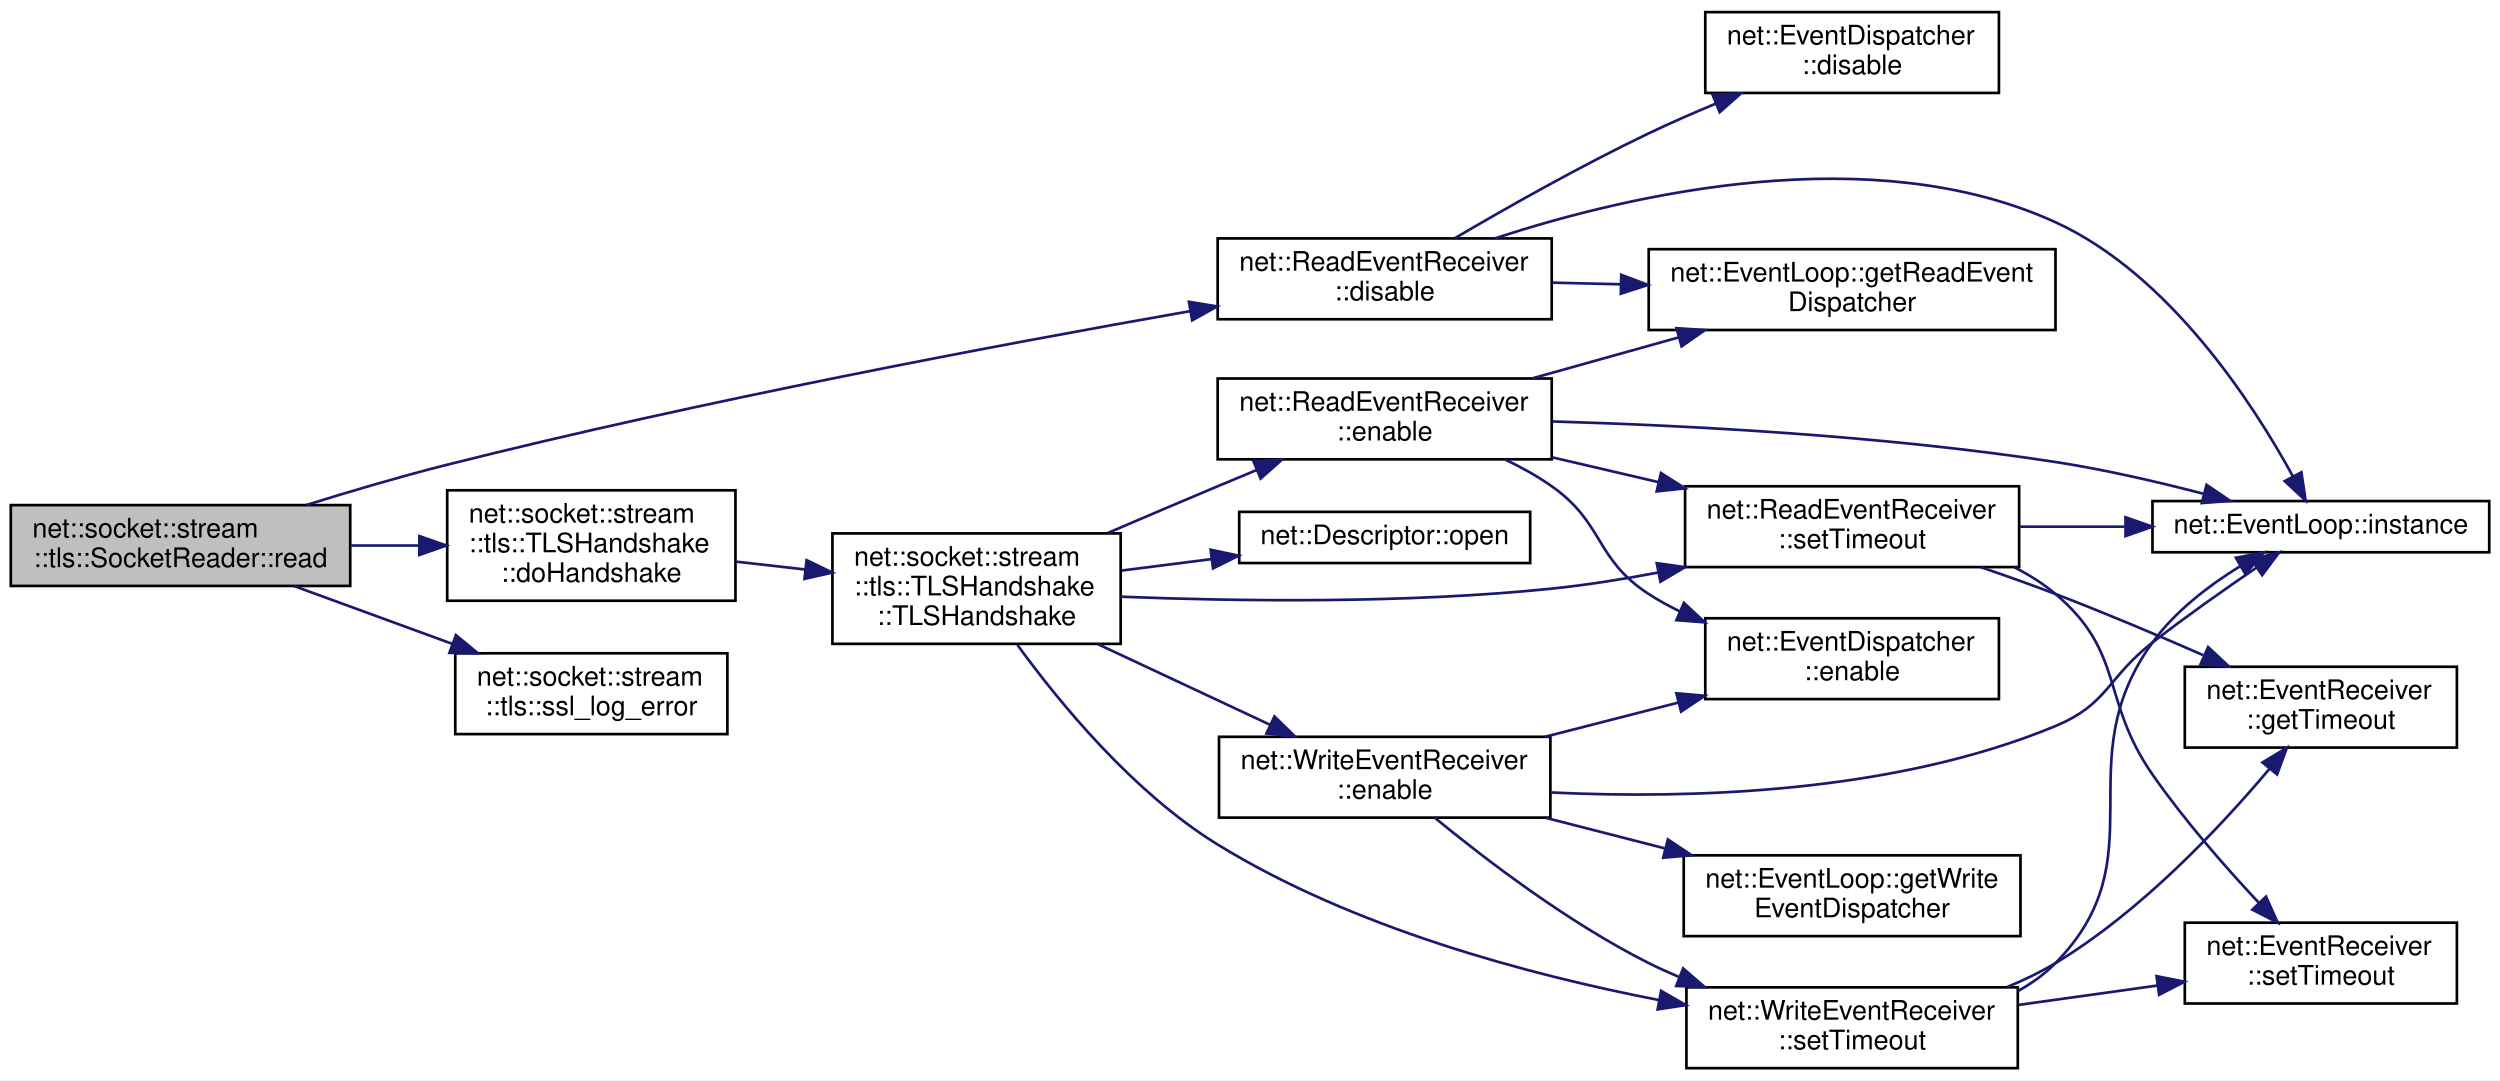
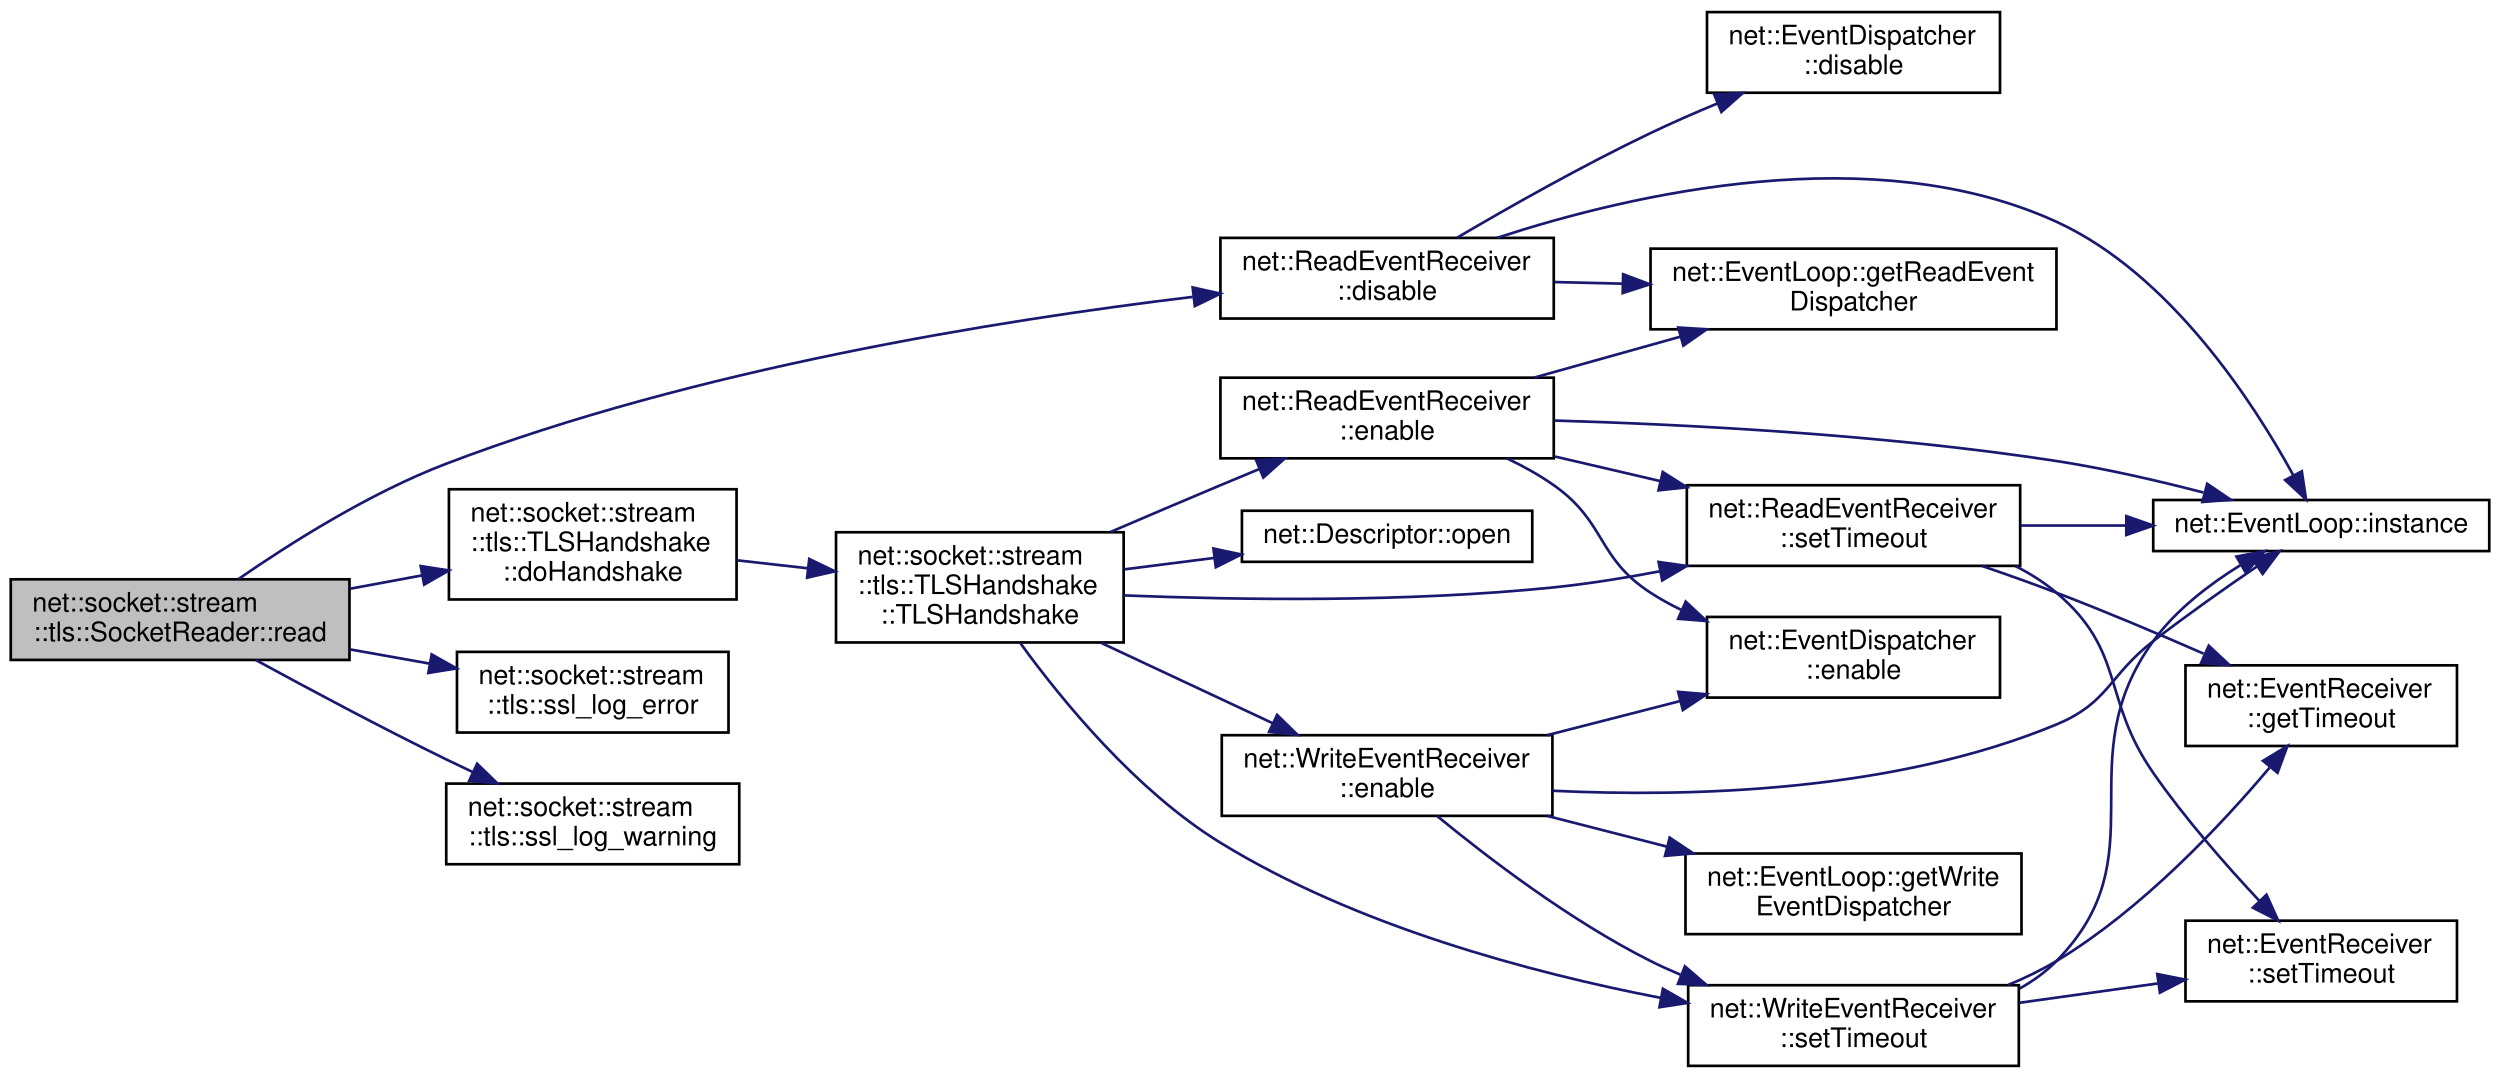
- <svg xmlns="http://www.w3.org/2000/svg" xmlns:xlink="http://www.w3.org/1999/xlink" width="928pt" height="401pt" viewBox="0.00 0.00 928.00 401.00">
+ <svg xmlns="http://www.w3.org/2000/svg" xmlns:xlink="http://www.w3.org/1999/xlink" width="930pt" height="401pt" viewBox="0.00 0.00 930.00 401.00">
  <g id="graph0" class="graph" transform="scale(1 1) rotate(0) translate(4 397)">
-     <polygon fill="white" stroke="transparent" points="-4,4 -4,-397 924,-397 924,4 -4,4" />
+     <polygon fill="white" stroke="transparent" points="-4,4 -4,-397 926,-397 926,4 -4,4" />
    <g id="node1" class="node">
      <g id="a_node1">
        <a xlink:title=" ">
-           <polygon fill="#bfbfbf" stroke="black" points="0,-179.5 0,-209.5 126,-209.5 126,-179.5 0,-179.5" />
-           <text text-anchor="start" x="8" y="-197.5" font-family="Helvetica,sans-Serif" font-size="10.00">net::socket::stream</text>
-           <text text-anchor="middle" x="63" y="-186.5" font-family="Helvetica,sans-Serif" font-size="10.00">::tls::SocketReader::read</text>
+           <polygon fill="#bfbfbf" stroke="black" points="0,-151.5 0,-181.5 126,-181.5 126,-151.5 0,-151.5" />
+           <text text-anchor="start" x="8" y="-169.5" font-family="Helvetica,sans-Serif" font-size="10.00">net::socket::stream</text>
+           <text text-anchor="middle" x="63" y="-158.5" font-family="Helvetica,sans-Serif" font-size="10.00">::tls::SocketReader::read</text>
        </a>
      </g>
    </g>
    <g id="node2" class="node">
      <g id="a_node2">
        <a xlink:href="classnet_1_1_read_event_receiver.html#a7740a09e3f0c6e6a18227073600af38f" target="_top" xlink:title=" ">
-           <polygon fill="white" stroke="black" points="448,-278.5 448,-308.5 572,-308.5 572,-278.5 448,-278.5" />
-           <text text-anchor="start" x="456" y="-296.5" font-family="Helvetica,sans-Serif" font-size="10.00">net::ReadEventReceiver</text>
-           <text text-anchor="middle" x="510" y="-285.5" font-family="Helvetica,sans-Serif" font-size="10.00">::disable</text>
+           <polygon fill="white" stroke="black" points="450,-278.5 450,-308.5 574,-308.5 574,-278.5 450,-278.5" />
+           <text text-anchor="start" x="458" y="-296.5" font-family="Helvetica,sans-Serif" font-size="10.00">net::ReadEventReceiver</text>
+           <text text-anchor="middle" x="512" y="-285.5" font-family="Helvetica,sans-Serif" font-size="10.00">::disable</text>
        </a>
      </g>
    </g>
    <g id="edge1" class="edge">
-       <path fill="none" stroke="midnightblue" d="M109.6,-209.5C126.02,-214.63 144.75,-220.16 162,-224.5 256.52,-248.3 367.2,-269.11 437.68,-281.49" />
-       <polygon fill="midnightblue" stroke="midnightblue" points="437.33,-284.98 447.78,-283.25 438.53,-278.08 437.33,-284.98" />
+       <path fill="none" stroke="midnightblue" d="M84.73,-181.61C103.87,-194.86 133.56,-213.64 162,-224.5 254.39,-259.78 367.74,-277.92 439.69,-286.56" />
+       <polygon fill="midnightblue" stroke="midnightblue" points="439.66,-290.08 450,-287.77 440.47,-283.13 439.66,-290.08" />
    </g>
    <g id="node6" class="node">
      <g id="a_node6">
        <a xlink:href="classnet_1_1socket_1_1stream_1_1tls_1_1_t_l_s_handshake.html#a2c4876e61d8860846d4caa2195e46231" target="_top" xlink:title=" ">
-           <polygon fill="white" stroke="black" points="162,-174 162,-215 269,-215 269,-174 162,-174" />
-           <text text-anchor="start" x="170" y="-203" font-family="Helvetica,sans-Serif" font-size="10.00">net::socket::stream</text>
-           <text text-anchor="start" x="170" y="-192" font-family="Helvetica,sans-Serif" font-size="10.00">::tls::TLSHandshake</text>
-           <text text-anchor="middle" x="215.5" y="-181" font-family="Helvetica,sans-Serif" font-size="10.00">::doHandshake</text>
+           <polygon fill="white" stroke="black" points="163,-174 163,-215 270,-215 270,-174 163,-174" />
+           <text text-anchor="start" x="171" y="-203" font-family="Helvetica,sans-Serif" font-size="10.00">net::socket::stream</text>
+           <text text-anchor="start" x="171" y="-192" font-family="Helvetica,sans-Serif" font-size="10.00">::tls::TLSHandshake</text>
+           <text text-anchor="middle" x="216.5" y="-181" font-family="Helvetica,sans-Serif" font-size="10.00">::doHandshake</text>
        </a>
      </g>
    </g>
    <g id="edge5" class="edge">
-       <path fill="none" stroke="midnightblue" d="M126.08,-194.5C134.49,-194.5 143.12,-194.5 151.54,-194.5" />
-       <polygon fill="midnightblue" stroke="midnightblue" points="151.67,-198 161.67,-194.5 151.67,-191 151.67,-198" />
+       <path fill="none" stroke="midnightblue" d="M126.06,-177.97C134.96,-179.62 144.13,-181.31 153.04,-182.96" />
+       <polygon fill="midnightblue" stroke="midnightblue" points="152.5,-186.42 162.97,-184.79 153.78,-179.53 152.5,-186.42" />
    </g>
    <g id="node17" class="node">
      <g id="a_node17">
        <a xlink:href="namespacenet_1_1socket_1_1stream_1_1tls.html#a8269fee0934def60c31476602718cef3" target="_top" xlink:title=" ">
-           <polygon fill="white" stroke="black" points="165,-124.5 165,-154.5 266,-154.5 266,-124.5 165,-124.5" />
-           <text text-anchor="start" x="173" y="-142.5" font-family="Helvetica,sans-Serif" font-size="10.00">net::socket::stream</text>
-           <text text-anchor="middle" x="215.5" y="-131.5" font-family="Helvetica,sans-Serif" font-size="10.00">::tls::ssl_log_error</text>
+           <polygon fill="white" stroke="black" points="166,-124.5 166,-154.5 267,-154.5 267,-124.5 166,-124.5" />
+           <text text-anchor="start" x="174" y="-142.5" font-family="Helvetica,sans-Serif" font-size="10.00">net::socket::stream</text>
+           <text text-anchor="middle" x="216.5" y="-131.5" font-family="Helvetica,sans-Serif" font-size="10.00">::tls::ssl_log_error</text>
        </a>
      </g>
    </g>
    <g id="edge26" class="edge">
-       <path fill="none" stroke="midnightblue" d="M105.12,-179.47C123.29,-172.83 144.82,-164.96 163.96,-157.97" />
-       <polygon fill="midnightblue" stroke="midnightblue" points="165.23,-161.23 173.42,-154.51 162.83,-154.66 165.23,-161.23" />
+       <path fill="none" stroke="midnightblue" d="M126.06,-155.44C135.88,-153.69 146.03,-151.88 155.8,-150.14" />
+       <polygon fill="midnightblue" stroke="midnightblue" points="156.58,-153.56 165.81,-148.36 155.35,-146.66 156.58,-153.56" />
+     </g>
+     <g id="node18" class="node">
+       <g id="a_node18">
+         <a xlink:href="namespacenet_1_1socket_1_1stream_1_1tls.html#a1f99ab1ce84106de8264b2da5001dbed" target="_top" xlink:title=" ">
+           <polygon fill="white" stroke="black" points="162,-75.5 162,-105.5 271,-105.5 271,-75.5 162,-75.5" />
+           <text text-anchor="start" x="170" y="-93.5" font-family="Helvetica,sans-Serif" font-size="10.00">net::socket::stream</text>
+           <text text-anchor="middle" x="216.5" y="-82.5" font-family="Helvetica,sans-Serif" font-size="10.00">::tls::ssl_log_warning</text>
+         </a>
+       </g>
+     </g>
+     <g id="edge27" class="edge">
+       <path fill="none" stroke="midnightblue" d="M91.21,-151.44C110.74,-140.79 137.78,-126.34 162,-114.5 165.16,-112.96 168.44,-111.39 171.75,-109.84" />
+       <polygon fill="midnightblue" stroke="midnightblue" points="173.48,-112.9 181.09,-105.53 170.55,-106.54 173.48,-112.9" />
    </g>
    <g id="node3" class="node">
      <g id="a_node3">
        <a xlink:href="classnet_1_1_event_dispatcher.html#aa2899ea52c172f61cb5cda8f2b16d878" target="_top" xlink:title=" ">
-           <polygon fill="white" stroke="black" points="629,-362.5 629,-392.5 738,-392.5 738,-362.5 629,-362.5" />
-           <text text-anchor="start" x="637" y="-380.5" font-family="Helvetica,sans-Serif" font-size="10.00">net::EventDispatcher</text>
-           <text text-anchor="middle" x="683.5" y="-369.5" font-family="Helvetica,sans-Serif" font-size="10.00">::disable</text>
+           <polygon fill="white" stroke="black" points="631,-362.5 631,-392.5 740,-392.5 740,-362.5 631,-362.5" />
+           <text text-anchor="start" x="639" y="-380.5" font-family="Helvetica,sans-Serif" font-size="10.00">net::EventDispatcher</text>
+           <text text-anchor="middle" x="685.5" y="-369.5" font-family="Helvetica,sans-Serif" font-size="10.00">::disable</text>
        </a>
      </g>
    </g>
    <g id="edge2" class="edge">
-       <path fill="none" stroke="midnightblue" d="M536.07,-308.6C555.39,-319.95 582.95,-335.54 608,-347.5 615.95,-351.3 624.52,-355.05 632.92,-358.54" />
-       <polygon fill="midnightblue" stroke="midnightblue" points="631.7,-361.83 642.28,-362.37 634.35,-355.35 631.7,-361.83" />
+       <path fill="none" stroke="midnightblue" d="M538.07,-308.6C557.39,-319.95 584.95,-335.54 610,-347.5 617.95,-351.3 626.52,-355.05 634.92,-358.54" />
+       <polygon fill="midnightblue" stroke="midnightblue" points="633.7,-361.83 644.28,-362.37 636.35,-355.35 633.7,-361.83" />
    </g>
    <g id="node4" class="node">
      <g id="a_node4">
        <a xlink:href="classnet_1_1_event_loop.html#a6243040d545517b64ebdc4318487895d" target="_top" xlink:title=" ">
-           <polygon fill="white" stroke="black" points="608,-274.5 608,-304.5 759,-304.5 759,-274.5 608,-274.5" />
-           <text text-anchor="start" x="616" y="-292.5" font-family="Helvetica,sans-Serif" font-size="10.00">net::EventLoop::getReadEvent</text>
-           <text text-anchor="middle" x="683.5" y="-281.5" font-family="Helvetica,sans-Serif" font-size="10.00">Dispatcher</text>
+           <polygon fill="white" stroke="black" points="610,-274.5 610,-304.5 761,-304.5 761,-274.5 610,-274.5" />
+           <text text-anchor="start" x="618" y="-292.5" font-family="Helvetica,sans-Serif" font-size="10.00">net::EventLoop::getReadEvent</text>
+           <text text-anchor="middle" x="685.5" y="-281.5" font-family="Helvetica,sans-Serif" font-size="10.00">Dispatcher</text>
        </a>
      </g>
    </g>
    <g id="edge3" class="edge">
-       <path fill="none" stroke="midnightblue" d="M572.43,-292.07C580.56,-291.88 589.01,-291.68 597.45,-291.48" />
-       <polygon fill="midnightblue" stroke="midnightblue" points="597.81,-294.98 607.72,-291.24 597.64,-287.98 597.81,-294.98" />
+       <path fill="none" stroke="midnightblue" d="M574.43,-292.07C582.56,-291.88 591.01,-291.68 599.45,-291.48" />
+       <polygon fill="midnightblue" stroke="midnightblue" points="599.81,-294.98 609.72,-291.24 599.64,-287.98 599.81,-294.98" />
    </g>
    <g id="node5" class="node">
      <g id="a_node5">
        <a xlink:href="classnet_1_1_event_loop.html#a6d8bfd6fa03bb6bf423035ab190657ef" target="_top" xlink:title=" ">
-           <polygon fill="white" stroke="black" points="795,-192 795,-211 920,-211 920,-192 795,-192" />
-           <text text-anchor="middle" x="857.5" y="-199" font-family="Helvetica,sans-Serif" font-size="10.00">net::EventLoop::instance</text>
+           <polygon fill="white" stroke="black" points="797,-192 797,-211 922,-211 922,-192 797,-192" />
+           <text text-anchor="middle" x="859.5" y="-199" font-family="Helvetica,sans-Serif" font-size="10.00">net::EventLoop::instance</text>
        </a>
      </g>
    </g>
    <g id="edge4" class="edge">
-       <path fill="none" stroke="midnightblue" d="M550.87,-308.51C601.67,-325.09 691.04,-345.62 759,-314.5 801.41,-295.08 832.38,-247.1 847.04,-220.33" />
-       <polygon fill="midnightblue" stroke="midnightblue" points="850.28,-221.69 851.84,-211.21 844.08,-218.42 850.28,-221.69" />
+       <path fill="none" stroke="midnightblue" d="M552.87,-308.51C603.67,-325.09 693.04,-345.62 761,-314.5 803.41,-295.08 834.38,-247.1 849.04,-220.33" />
+       <polygon fill="midnightblue" stroke="midnightblue" points="852.28,-221.69 853.84,-211.21 846.08,-218.42 852.28,-221.69" />
    </g>
    <g id="node7" class="node">
      <g id="a_node7">
        <a xlink:href="classnet_1_1socket_1_1stream_1_1tls_1_1_t_l_s_handshake.html#ad0daae6842f143fcf3d1a7c6d667a160" target="_top" xlink:title=" ">
-           <polygon fill="white" stroke="black" points="305,-158 305,-199 412,-199 412,-158 305,-158" />
-           <text text-anchor="start" x="313" y="-187" font-family="Helvetica,sans-Serif" font-size="10.00">net::socket::stream</text>
-           <text text-anchor="start" x="313" y="-176" font-family="Helvetica,sans-Serif" font-size="10.00">::tls::TLSHandshake</text>
-           <text text-anchor="middle" x="358.5" y="-165" font-family="Helvetica,sans-Serif" font-size="10.00">::TLSHandshake</text>
+           <polygon fill="white" stroke="black" points="307,-158 307,-199 414,-199 414,-158 307,-158" />
+           <text text-anchor="start" x="315" y="-187" font-family="Helvetica,sans-Serif" font-size="10.00">net::socket::stream</text>
+           <text text-anchor="start" x="315" y="-176" font-family="Helvetica,sans-Serif" font-size="10.00">::tls::TLSHandshake</text>
+           <text text-anchor="middle" x="360.5" y="-165" font-family="Helvetica,sans-Serif" font-size="10.00">::TLSHandshake</text>
        </a>
      </g>
    </g>
    <g id="edge6" class="edge">
-       <path fill="none" stroke="midnightblue" d="M269,-188.54C277.44,-187.58 286.26,-186.58 294.9,-185.6" />
-       <polygon fill="midnightblue" stroke="midnightblue" points="295.41,-189.07 304.95,-184.46 294.62,-182.11 295.41,-189.07" />
+       <path fill="none" stroke="midnightblue" d="M270.38,-188.54C278.88,-187.58 287.75,-186.58 296.46,-185.6" />
+       <polygon fill="midnightblue" stroke="midnightblue" points="297.04,-189.06 306.58,-184.46 296.25,-182.1 297.04,-189.06" />
    </g>
    <g id="node8" class="node">
      <g id="a_node8">
        <a xlink:href="classnet_1_1_read_event_receiver.html#a76e7c2bb8c733ec5651f5dc7efd9d140" target="_top" xlink:title=" ">
-           <polygon fill="white" stroke="black" points="448,-226.5 448,-256.5 572,-256.5 572,-226.5 448,-226.5" />
-           <text text-anchor="start" x="456" y="-244.5" font-family="Helvetica,sans-Serif" font-size="10.00">net::ReadEventReceiver</text>
-           <text text-anchor="middle" x="510" y="-233.5" font-family="Helvetica,sans-Serif" font-size="10.00">::enable</text>
+           <polygon fill="white" stroke="black" points="450,-226.5 450,-256.5 574,-256.5 574,-226.5 450,-226.5" />
+           <text text-anchor="start" x="458" y="-244.5" font-family="Helvetica,sans-Serif" font-size="10.00">net::ReadEventReceiver</text>
+           <text text-anchor="middle" x="512" y="-233.5" font-family="Helvetica,sans-Serif" font-size="10.00">::enable</text>
        </a>
      </g>
    </g>
    <g id="edge7" class="edge">
-       <path fill="none" stroke="midnightblue" d="M407.21,-199.16C420.4,-204.82 434.74,-210.94 448,-216.5 452.69,-218.47 457.6,-220.51 462.5,-222.54" />
-       <polygon fill="midnightblue" stroke="midnightblue" points="461.28,-225.82 471.86,-226.39 463.95,-219.35 461.28,-225.82" />
+       <path fill="none" stroke="midnightblue" d="M409.21,-199.16C422.4,-204.82 436.74,-210.94 450,-216.5 454.69,-218.47 459.6,-220.51 464.5,-222.54" />
+       <polygon fill="midnightblue" stroke="midnightblue" points="463.28,-225.82 473.86,-226.39 465.95,-219.35 463.28,-225.82" />
    </g>
    <g id="node10" class="node">
      <g id="a_node10">
        <a xlink:href="classnet_1_1_read_event_receiver.html#aea825386993599725315eb7fb0719aa4" target="_top" xlink:title=" ">
-           <polygon fill="white" stroke="black" points="621.5,-186.5 621.5,-216.5 745.5,-216.5 745.5,-186.5 621.5,-186.5" />
-           <text text-anchor="start" x="629.5" y="-204.5" font-family="Helvetica,sans-Serif" font-size="10.00">net::ReadEventReceiver</text>
-           <text text-anchor="middle" x="683.5" y="-193.5" font-family="Helvetica,sans-Serif" font-size="10.00">::setTimeout</text>
+           <polygon fill="white" stroke="black" points="623.5,-186.5 623.5,-216.5 747.5,-216.5 747.5,-186.5 623.5,-186.5" />
+           <text text-anchor="start" x="631.5" y="-204.5" font-family="Helvetica,sans-Serif" font-size="10.00">net::ReadEventReceiver</text>
+           <text text-anchor="middle" x="685.5" y="-193.5" font-family="Helvetica,sans-Serif" font-size="10.00">::setTimeout</text>
        </a>
      </g>
    </g>
    <g id="edge24" class="edge">
-       <path fill="none" stroke="midnightblue" d="M412.05,-175.51C455.15,-173.78 517.69,-172.91 572,-178.5 584.89,-179.83 598.5,-182 611.59,-184.5" />
-       <polygon fill="midnightblue" stroke="midnightblue" points="610.99,-187.95 621.48,-186.47 612.35,-181.09 610.99,-187.95" />
+       <path fill="none" stroke="midnightblue" d="M414.05,-175.51C457.15,-173.78 519.69,-172.91 574,-178.5 586.89,-179.83 600.5,-182 613.59,-184.5" />
+       <polygon fill="midnightblue" stroke="midnightblue" points="612.99,-187.95 623.48,-186.47 614.35,-181.09 612.99,-187.95" />
    </g>
    <g id="node13" class="node">
      <g id="a_node13">
        <a xlink:href="classnet_1_1_write_event_receiver.html#a817b5da7ef377a0ceb397410c8b39286" target="_top" xlink:title=" ">
-           <polygon fill="white" stroke="black" points="448.5,-93.5 448.5,-123.5 571.5,-123.5 571.5,-93.5 448.5,-93.5" />
-           <text text-anchor="start" x="456.5" y="-111.5" font-family="Helvetica,sans-Serif" font-size="10.00">net::WriteEventReceiver</text>
-           <text text-anchor="middle" x="510" y="-100.5" font-family="Helvetica,sans-Serif" font-size="10.00">::enable</text>
+           <polygon fill="white" stroke="black" points="450.5,-93.5 450.5,-123.5 573.5,-123.5 573.5,-93.5 450.5,-93.5" />
+           <text text-anchor="start" x="458.5" y="-111.5" font-family="Helvetica,sans-Serif" font-size="10.00">net::WriteEventReceiver</text>
+           <text text-anchor="middle" x="512" y="-100.5" font-family="Helvetica,sans-Serif" font-size="10.00">::enable</text>
        </a>
      </g>
    </g>
    <g id="edge15" class="edge">
-       <path fill="none" stroke="midnightblue" d="M403.55,-157.88C423.77,-148.41 447.62,-137.24 467.53,-127.92" />
-       <polygon fill="midnightblue" stroke="midnightblue" points="469.08,-131.06 476.65,-123.65 466.11,-124.72 469.08,-131.06" />
+       <path fill="none" stroke="midnightblue" d="M405.55,-157.88C425.77,-148.41 449.62,-137.24 469.53,-127.92" />
+       <polygon fill="midnightblue" stroke="midnightblue" points="471.08,-131.06 478.65,-123.65 468.11,-124.72 471.08,-131.06" />
    </g>
    <g id="node15" class="node">
      <g id="a_node15">
        <a xlink:href="classnet_1_1_write_event_receiver.html#ae87f05383b78fdd0047b691efc3c4e5c" target="_top" xlink:title=" ">
-           <polygon fill="white" stroke="black" points="622,-0.5 622,-30.5 745,-30.5 745,-0.5 622,-0.5" />
-           <text text-anchor="start" x="630" y="-18.5" font-family="Helvetica,sans-Serif" font-size="10.00">net::WriteEventReceiver</text>
-           <text text-anchor="middle" x="683.5" y="-7.5" font-family="Helvetica,sans-Serif" font-size="10.00">::setTimeout</text>
+           <polygon fill="white" stroke="black" points="624,-0.5 624,-30.5 747,-30.5 747,-0.5 624,-0.5" />
+           <text text-anchor="start" x="632" y="-18.5" font-family="Helvetica,sans-Serif" font-size="10.00">net::WriteEventReceiver</text>
+           <text text-anchor="middle" x="685.5" y="-7.5" font-family="Helvetica,sans-Serif" font-size="10.00">::setTimeout</text>
        </a>
      </g>
    </g>
    <g id="edge25" class="edge">
-       <path fill="none" stroke="midnightblue" d="M373.66,-157.62C389.38,-136 416.71,-102.75 448,-83.5 498.24,-52.59 563.16,-35.19 611.95,-25.75" />
-       <polygon fill="midnightblue" stroke="midnightblue" points="612.6,-29.19 621.79,-23.91 611.32,-22.31 612.6,-29.19" />
+       <path fill="none" stroke="midnightblue" d="M375.66,-157.62C391.38,-136 418.71,-102.75 450,-83.5 500.24,-52.59 565.16,-35.19 613.95,-25.75" />
+       <polygon fill="midnightblue" stroke="midnightblue" points="614.6,-29.19 623.79,-23.91 613.32,-22.31 614.6,-29.19" />
    </g>
    <g id="node16" class="node">
      <g id="a_node16">
        <a xlink:href="classnet_1_1_descriptor.html#aea3ee5904116b0c68d396dfe80838e3b" target="_top" xlink:title=" ">
-           <polygon fill="white" stroke="black" points="456,-188 456,-207 564,-207 564,-188 456,-188" />
-           <text text-anchor="middle" x="510" y="-195" font-family="Helvetica,sans-Serif" font-size="10.00">net::Descriptor::open</text>
+           <polygon fill="white" stroke="black" points="458,-188 458,-207 566,-207 566,-188 458,-188" />
+           <text text-anchor="middle" x="512" y="-195" font-family="Helvetica,sans-Serif" font-size="10.00">net::Descriptor::open</text>
        </a>
      </g>
    </g>
    <g id="edge23" class="edge">
-       <path fill="none" stroke="midnightblue" d="M412.21,-185.2C423.02,-186.57 434.51,-188.03 445.65,-189.45" />
-       <polygon fill="midnightblue" stroke="midnightblue" points="445.4,-192.94 455.76,-190.73 446.28,-186 445.4,-192.94" />
+       <path fill="none" stroke="midnightblue" d="M414.21,-185.2C425.02,-186.57 436.51,-188.03 447.65,-189.45" />
+       <polygon fill="midnightblue" stroke="midnightblue" points="447.4,-192.94 457.76,-190.73 448.28,-186 447.4,-192.94" />
    </g>
    <g id="edge9" class="edge">
-       <path fill="none" stroke="midnightblue" d="M564.79,-256.56C582.03,-261.38 601.28,-266.77 619.14,-271.77" />
-       <polygon fill="midnightblue" stroke="midnightblue" points="618.32,-275.17 628.9,-274.5 620.21,-268.43 618.32,-275.17" />
+       <path fill="none" stroke="midnightblue" d="M566.79,-256.56C584.03,-261.38 603.28,-266.77 621.14,-271.77" />
+       <polygon fill="midnightblue" stroke="midnightblue" points="620.32,-275.17 630.9,-274.5 622.21,-268.43 620.32,-275.17" />
    </g>
    <g id="edge10" class="edge">
-       <path fill="none" stroke="midnightblue" d="M572.22,-240.56C622.62,-239.07 695.78,-235.24 759,-225.5 777.12,-222.71 796.81,-218.16 813.72,-213.77" />
-       <polygon fill="midnightblue" stroke="midnightblue" points="815.08,-217.03 823.85,-211.07 813.28,-210.26 815.08,-217.03" />
+       <path fill="none" stroke="midnightblue" d="M574.22,-240.56C624.62,-239.07 697.78,-235.24 761,-225.5 779.12,-222.71 798.81,-218.16 815.72,-213.77" />
+       <polygon fill="midnightblue" stroke="midnightblue" points="817.08,-217.03 825.85,-211.07 815.28,-210.26 817.08,-217.03" />
    </g>
    <g id="node9" class="node">
      <g id="a_node9">
        <a xlink:href="classnet_1_1_event_dispatcher.html#a5c2415b2b4c371fe2d668c60ed0bbabb" target="_top" xlink:title=" ">
-           <polygon fill="white" stroke="black" points="629,-137.5 629,-167.5 738,-167.5 738,-137.5 629,-137.5" />
-           <text text-anchor="start" x="637" y="-155.5" font-family="Helvetica,sans-Serif" font-size="10.00">net::EventDispatcher</text>
-           <text text-anchor="middle" x="683.5" y="-144.5" font-family="Helvetica,sans-Serif" font-size="10.00">::enable</text>
+           <polygon fill="white" stroke="black" points="631,-137.5 631,-167.5 740,-167.5 740,-137.5 631,-137.5" />
+           <text text-anchor="start" x="639" y="-155.5" font-family="Helvetica,sans-Serif" font-size="10.00">net::EventDispatcher</text>
+           <text text-anchor="middle" x="685.5" y="-144.5" font-family="Helvetica,sans-Serif" font-size="10.00">::enable</text>
        </a>
      </g>
    </g>
    <g id="edge8" class="edge">
-       <path fill="none" stroke="midnightblue" d="M554.6,-226.47C560.68,-223.58 566.67,-220.26 572,-216.5 591.56,-202.73 587.93,-189.5 608,-176.5 611.59,-174.17 615.43,-172.05 619.39,-170.13" />
-       <polygon fill="midnightblue" stroke="midnightblue" points="621.08,-173.21 628.83,-165.98 618.27,-166.8 621.08,-173.21" />
+       <path fill="none" stroke="midnightblue" d="M556.6,-226.47C562.68,-223.58 568.67,-220.26 574,-216.5 593.56,-202.73 589.93,-189.5 610,-176.5 613.59,-174.17 617.43,-172.05 621.39,-170.13" />
+       <polygon fill="midnightblue" stroke="midnightblue" points="623.08,-173.21 630.83,-165.98 620.27,-166.8 623.08,-173.21" />
    </g>
    <g id="edge11" class="edge">
-       <path fill="none" stroke="midnightblue" d="M572.43,-227.17C585.15,-224.21 598.64,-221.06 611.66,-218.02" />
-       <polygon fill="midnightblue" stroke="midnightblue" points="612.55,-221.41 621.5,-215.73 610.96,-214.59 612.55,-221.41" />
+       <path fill="none" stroke="midnightblue" d="M574.43,-227.17C587.15,-224.21 600.64,-221.06 613.66,-218.02" />
+       <polygon fill="midnightblue" stroke="midnightblue" points="614.55,-221.41 623.5,-215.73 612.96,-214.59 614.55,-221.41" />
    </g>
    <g id="edge13" class="edge">
-       <path fill="none" stroke="midnightblue" d="M745.63,-201.5C758.27,-201.5 771.71,-201.5 784.69,-201.5" />
-       <polygon fill="midnightblue" stroke="midnightblue" points="784.99,-205 794.99,-201.5 784.99,-198 784.99,-205" />
+       <path fill="none" stroke="midnightblue" d="M747.63,-201.5C760.27,-201.5 773.71,-201.5 786.69,-201.5" />
+       <polygon fill="midnightblue" stroke="midnightblue" points="786.99,-205 796.99,-201.5 786.99,-198 786.99,-205" />
    </g>
    <g id="node11" class="node">
      <g id="a_node11">
        <a xlink:href="classnet_1_1_event_receiver.html#a42477f416cc319660c15318f674f7cda" target="_top" xlink:title=" ">
-           <polygon fill="white" stroke="black" points="807,-119.5 807,-149.5 908,-149.5 908,-119.5 807,-119.5" />
-           <text text-anchor="start" x="815" y="-137.5" font-family="Helvetica,sans-Serif" font-size="10.00">net::EventReceiver</text>
-           <text text-anchor="middle" x="857.5" y="-126.5" font-family="Helvetica,sans-Serif" font-size="10.00">::getTimeout</text>
+           <polygon fill="white" stroke="black" points="809,-119.5 809,-149.5 910,-149.5 910,-119.5 809,-119.5" />
+           <text text-anchor="start" x="817" y="-137.5" font-family="Helvetica,sans-Serif" font-size="10.00">net::EventReceiver</text>
+           <text text-anchor="middle" x="859.5" y="-126.5" font-family="Helvetica,sans-Serif" font-size="10.00">::getTimeout</text>
        </a>
      </g>
    </g>
    <g id="edge12" class="edge">
-       <path fill="none" stroke="midnightblue" d="M731.21,-186.49C740.47,-183.33 750.08,-179.91 759,-176.5 777.13,-169.57 796.85,-161.23 813.78,-153.82" />
-       <polygon fill="midnightblue" stroke="midnightblue" points="815.65,-156.81 823.39,-149.58 812.83,-150.41 815.65,-156.81" />
+       <path fill="none" stroke="midnightblue" d="M733.21,-186.49C742.47,-183.33 752.08,-179.91 761,-176.5 779.13,-169.57 798.85,-161.23 815.78,-153.82" />
+       <polygon fill="midnightblue" stroke="midnightblue" points="817.65,-156.81 825.39,-149.58 814.83,-150.41 817.65,-156.81" />
    </g>
    <g id="node12" class="node">
      <g id="a_node12">
        <a xlink:href="classnet_1_1_event_receiver.html#a26d6a5c5cdd5300540a937c17f91fdcd" target="_top" xlink:title=" ">
-           <polygon fill="white" stroke="black" points="807,-24.5 807,-54.5 908,-54.5 908,-24.5 807,-24.5" />
-           <text text-anchor="start" x="815" y="-42.5" font-family="Helvetica,sans-Serif" font-size="10.00">net::EventReceiver</text>
-           <text text-anchor="middle" x="857.5" y="-31.5" font-family="Helvetica,sans-Serif" font-size="10.00">::setTimeout</text>
+           <polygon fill="white" stroke="black" points="809,-24.5 809,-54.5 910,-54.5 910,-24.5 809,-24.5" />
+           <text text-anchor="start" x="817" y="-42.5" font-family="Helvetica,sans-Serif" font-size="10.00">net::EventReceiver</text>
+           <text text-anchor="middle" x="859.5" y="-31.5" font-family="Helvetica,sans-Serif" font-size="10.00">::setTimeout</text>
        </a>
      </g>
    </g>
    <g id="edge14" class="edge">
-       <path fill="none" stroke="midnightblue" d="M743.71,-186.42C749.2,-183.65 754.41,-180.37 759,-176.5 784.84,-154.7 775.72,-137.27 795,-109.5 806.8,-92.51 822.16,-75.02 834.58,-61.78" />
-       <polygon fill="midnightblue" stroke="midnightblue" points="837.14,-64.16 841.5,-54.5 832.07,-59.33 837.14,-64.16" />
+       <path fill="none" stroke="midnightblue" d="M745.71,-186.42C751.2,-183.65 756.41,-180.37 761,-176.5 786.84,-154.7 777.72,-137.27 797,-109.5 808.8,-92.51 824.16,-75.02 836.58,-61.78" />
+       <polygon fill="midnightblue" stroke="midnightblue" points="839.14,-64.16 843.5,-54.5 834.07,-59.33 839.14,-64.16" />
    </g>
    <g id="edge18" class="edge">
-       <path fill="none" stroke="midnightblue" d="M571.55,-102.84C623.32,-100.37 698.78,-102.49 759,-127.5 778.5,-135.6 778.33,-145.55 795,-158.5 807.46,-168.18 821.9,-178.33 833.65,-186.33" />
-       <polygon fill="midnightblue" stroke="midnightblue" points="831.79,-189.3 842.04,-191.99 835.71,-183.5 831.79,-189.3" />
+       <path fill="none" stroke="midnightblue" d="M573.55,-102.84C625.32,-100.37 700.78,-102.49 761,-127.5 780.5,-135.6 780.33,-145.55 797,-158.5 809.46,-168.18 823.9,-178.33 835.65,-186.33" />
+       <polygon fill="midnightblue" stroke="midnightblue" points="833.79,-189.3 844.04,-191.99 837.71,-183.5 833.79,-189.3" />
    </g>
    <g id="edge16" class="edge">
-       <path fill="none" stroke="midnightblue" d="M569.54,-123.52C585.45,-127.6 602.76,-132.04 618.93,-136.19" />
-       <polygon fill="midnightblue" stroke="midnightblue" points="618.28,-139.64 628.83,-138.73 620.02,-132.86 618.28,-139.64" />
+       <path fill="none" stroke="midnightblue" d="M571.54,-123.52C587.45,-127.6 604.76,-132.04 620.93,-136.19" />
+       <polygon fill="midnightblue" stroke="midnightblue" points="620.28,-139.64 630.83,-138.73 622.02,-132.86 620.28,-139.64" />
    </g>
    <g id="node14" class="node">
      <g id="a_node14">
        <a xlink:href="classnet_1_1_event_loop.html#a550268fc6314611ba522bec4b80bf60a" target="_top" xlink:title=" ">
-           <polygon fill="white" stroke="black" points="621,-49.5 621,-79.5 746,-79.5 746,-49.5 621,-49.5" />
-           <text text-anchor="start" x="629" y="-67.5" font-family="Helvetica,sans-Serif" font-size="10.00">net::EventLoop::getWrite</text>
-           <text text-anchor="middle" x="683.5" y="-56.5" font-family="Helvetica,sans-Serif" font-size="10.00">EventDispatcher</text>
+           <polygon fill="white" stroke="black" points="623,-49.5 623,-79.5 748,-79.5 748,-49.5 623,-49.5" />
+           <text text-anchor="start" x="631" y="-67.5" font-family="Helvetica,sans-Serif" font-size="10.00">net::EventLoop::getWrite</text>
+           <text text-anchor="middle" x="685.5" y="-56.5" font-family="Helvetica,sans-Serif" font-size="10.00">EventDispatcher</text>
        </a>
      </g>
    </g>
    <g id="edge17" class="edge">
-       <path fill="none" stroke="midnightblue" d="M569.54,-93.48C583.81,-89.82 599.2,-85.87 613.89,-82.1" />
-       <polygon fill="midnightblue" stroke="midnightblue" points="615.12,-85.4 623.93,-79.53 613.38,-78.62 615.12,-85.4" />
+       <path fill="none" stroke="midnightblue" d="M571.54,-93.48C585.81,-89.82 601.2,-85.87 615.89,-82.1" />
+       <polygon fill="midnightblue" stroke="midnightblue" points="617.12,-85.4 625.93,-79.53 615.38,-78.62 617.12,-85.4" />
    </g>
    <g id="edge19" class="edge">
-       <path fill="none" stroke="midnightblue" d="M528.53,-93.49C547.18,-78.16 578.08,-54.51 608,-39.5 611.59,-37.7 615.34,-36 619.17,-34.39" />
-       <polygon fill="midnightblue" stroke="midnightblue" points="620.77,-37.52 628.8,-30.6 618.21,-31.01 620.77,-37.52" />
+       <path fill="none" stroke="midnightblue" d="M530.53,-93.49C549.18,-78.16 580.08,-54.51 610,-39.5 613.59,-37.7 617.34,-36 621.17,-34.39" />
+       <polygon fill="midnightblue" stroke="midnightblue" points="622.77,-37.52 630.8,-30.6 620.21,-31.01 622.77,-37.52" />
    </g>
    <g id="edge21" class="edge">
-       <path fill="none" stroke="midnightblue" d="M745.26,-29.24C750.31,-32.05 755,-35.43 759,-39.5 797.72,-78.92 762.57,-113.76 795,-158.5 803.39,-170.07 815.87,-179.62 827.41,-186.75" />
-       <polygon fill="midnightblue" stroke="midnightblue" points="825.96,-189.96 836.36,-191.95 829.47,-183.9 825.96,-189.96" />
+       <path fill="none" stroke="midnightblue" d="M747.26,-29.24C752.31,-32.05 757,-35.43 761,-39.5 799.72,-78.92 764.57,-113.76 797,-158.5 805.39,-170.07 817.87,-179.62 829.41,-186.75" />
+       <polygon fill="midnightblue" stroke="midnightblue" points="827.96,-189.96 838.36,-191.95 831.47,-183.9 827.96,-189.96" />
    </g>
    <g id="edge20" class="edge">
-       <path fill="none" stroke="midnightblue" d="M741.06,-30.62C747.3,-33.19 753.41,-36.14 759,-39.5 790.81,-58.66 820.31,-90.09 838.34,-111.51" />
-       <polygon fill="midnightblue" stroke="midnightblue" points="835.84,-113.97 844.9,-119.46 841.24,-109.52 835.84,-113.97" />
+       <path fill="none" stroke="midnightblue" d="M743.06,-30.62C749.3,-33.19 755.41,-36.14 761,-39.5 792.81,-58.66 822.31,-90.09 840.34,-111.51" />
+       <polygon fill="midnightblue" stroke="midnightblue" points="837.84,-113.97 846.9,-119.46 843.24,-109.52 837.84,-113.97" />
    </g>
    <g id="edge22" class="edge">
-       <path fill="none" stroke="midnightblue" d="M745.14,-23.96C761.88,-26.3 780.03,-28.83 796.72,-31.16" />
-       <polygon fill="midnightblue" stroke="midnightblue" points="796.51,-34.66 806.9,-32.58 797.48,-27.73 796.51,-34.66" />
+       <path fill="none" stroke="midnightblue" d="M747.14,-23.96C763.88,-26.3 782.03,-28.83 798.72,-31.16" />
+       <polygon fill="midnightblue" stroke="midnightblue" points="798.51,-34.66 808.9,-32.58 799.48,-27.73 798.51,-34.66" />
    </g>
  </g>
</svg>
